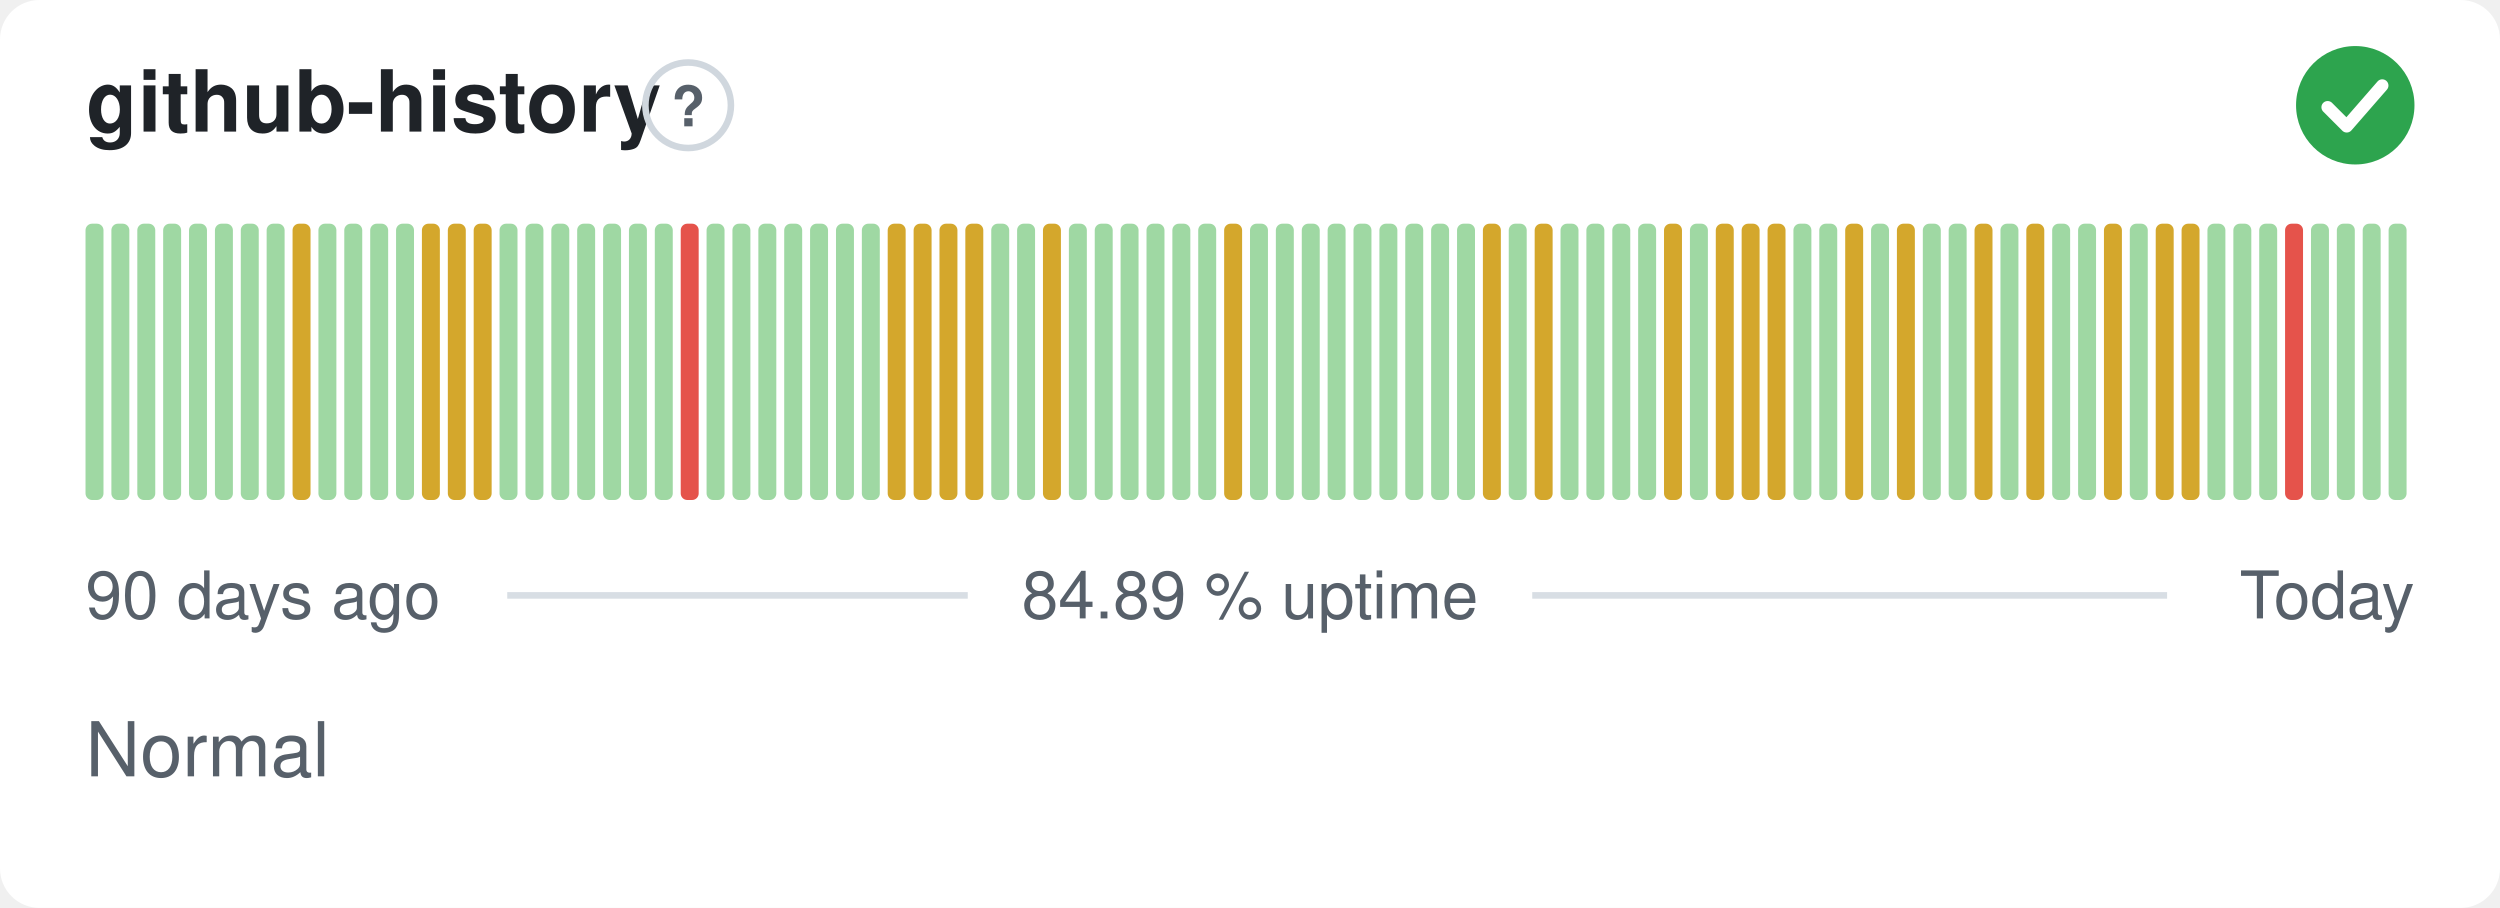
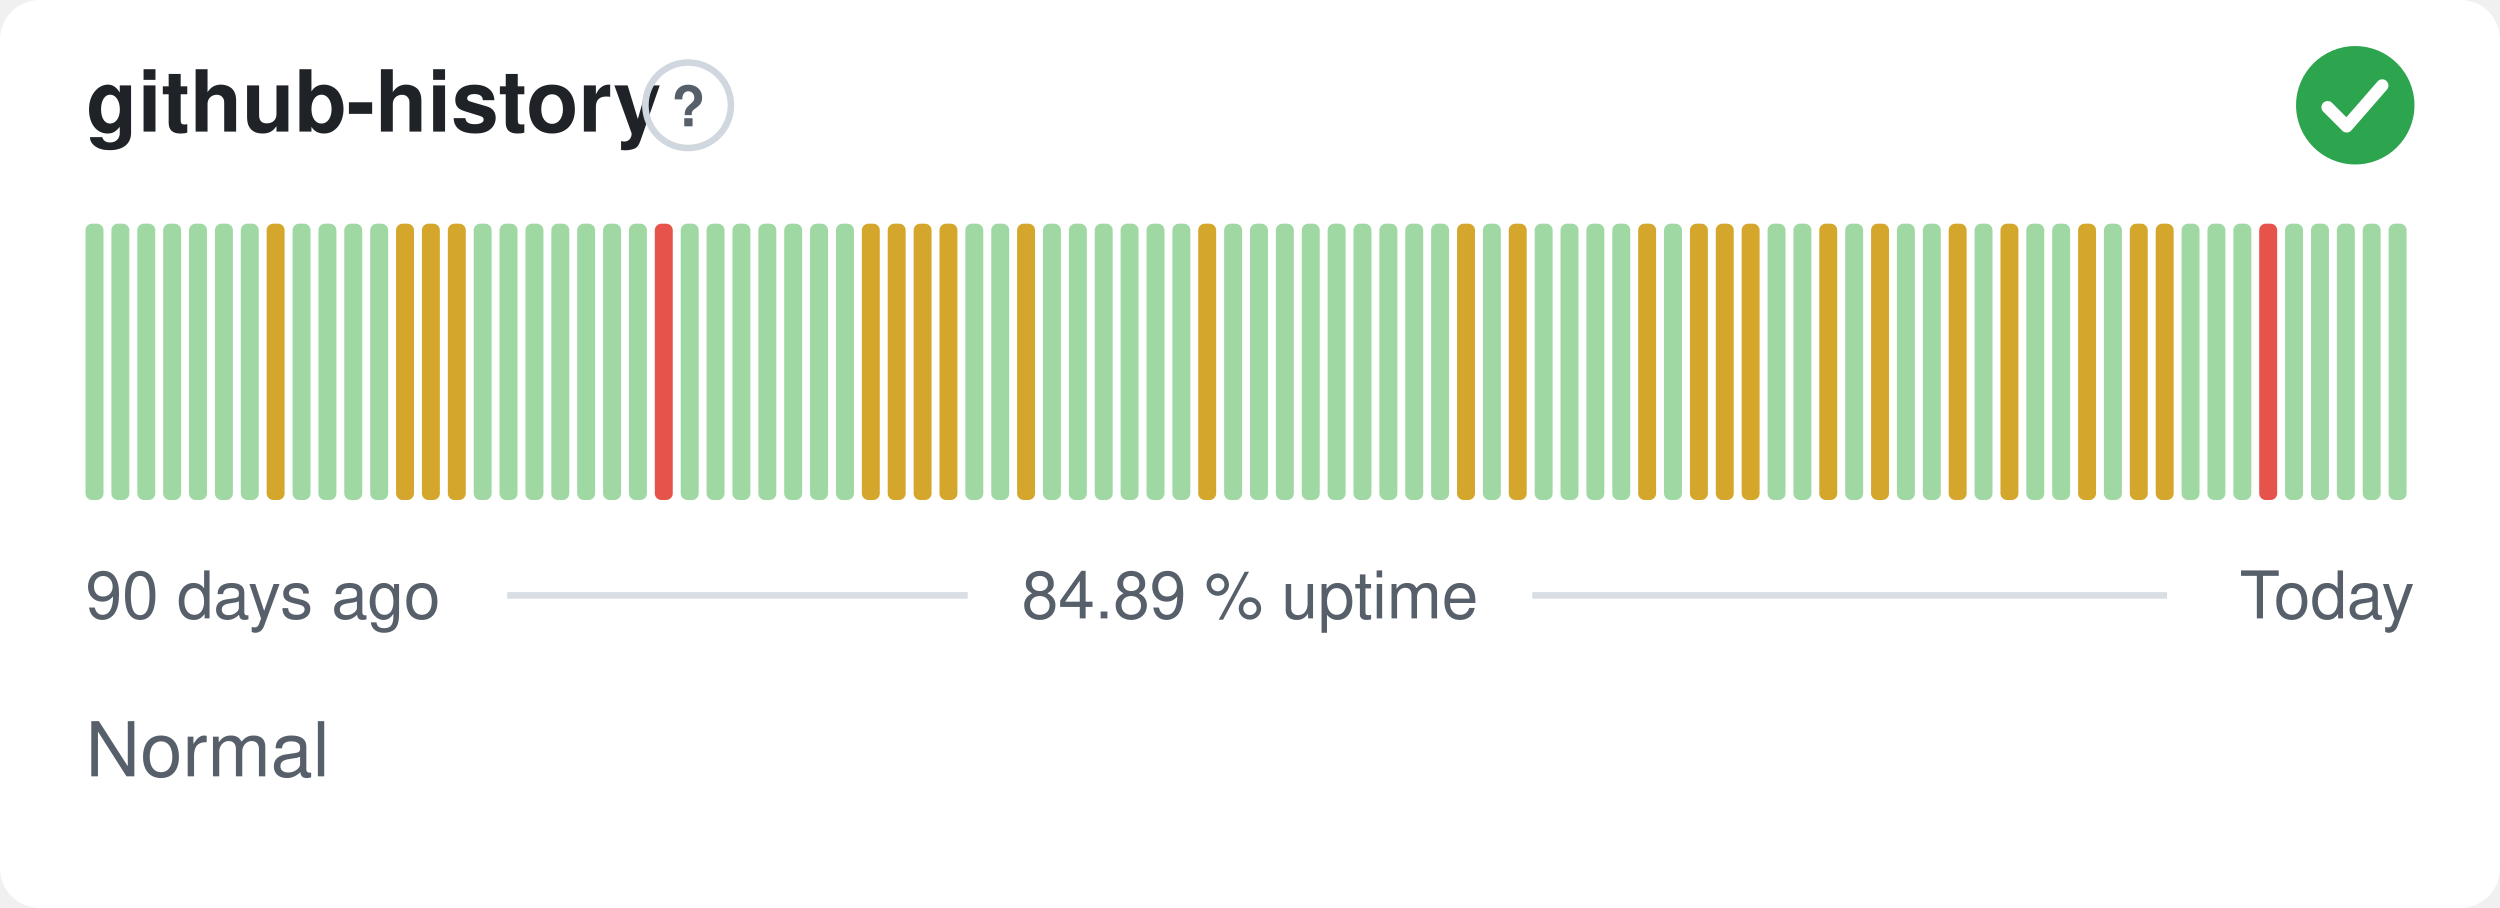
<svg xmlns="http://www.w3.org/2000/svg" width="380" height="138" viewBox="0 0 380 138" role="img" aria-label="github-history: Normal, 84.89 % uptime over the last 90 days" font-family="-apple-system,BlinkMacSystemFont,'Segoe UI',Helvetica,Arial,sans-serif">
  <style>
    @media (prefers-color-scheme: dark) {
      .bg { fill: #0d1117 }
      .title { fill: #e6edf3 }
      .muted { fill: #8b949e }
      .hint { stroke: #30363d }
      .rule { stroke: #30363d }
      .nodata { fill: #21262d }
    }
  </style>
  <rect class="bg" width="380" height="138" rx="6" fill="#ffffff" />
  <text class="title" x="13" y="20" font-size="13" font-weight="600" fill="#1f2328">github-history</text>
  <circle class="hint" cx="104.6" cy="16" r="6.5" fill="none" stroke="#d0d7de" stroke-width="1" />
  <text class="muted" x="104.6" y="19.2" text-anchor="middle" font-size="8.5" font-weight="700" fill="#57606a">?</text>
  <circle cx="358" cy="16" r="9" fill="#2da44e" />
  <path d="M353.80 16.30l2.90 2.90 5.40 -6.20" fill="none" stroke="#fff" stroke-width="1.89" stroke-linecap="round" stroke-linejoin="round" />
  <rect x="13.00" y="34.00" width="2.73" height="42.00" rx="1" fill="#9fd8a3" />
  <rect x="16.93" y="34.00" width="2.73" height="42.00" rx="1" fill="#9fd8a3" />
  <rect x="20.87" y="34.00" width="2.73" height="42.00" rx="1" fill="#9fd8a3" />
  <rect x="24.80" y="34.00" width="2.73" height="42.00" rx="1" fill="#9fd8a3" />
  <rect x="28.73" y="34.00" width="2.73" height="42.00" rx="1" fill="#9fd8a3" />
  <rect x="32.67" y="34.00" width="2.73" height="42.00" rx="1" fill="#9fd8a3" />
  <rect x="36.60" y="34.00" width="2.73" height="42.00" rx="1" fill="#9fd8a3" />
-   <rect x="40.53" y="34.00" width="2.73" height="42.00" rx="1" fill="#9fd8a3" />
-   <rect x="44.47" y="34.00" width="2.73" height="42.00" rx="1" fill="#d4a72c" />
+   <rect x="40.53" y="34.00" width="2.73" height="42.00" rx="1" fill="#d4a72c" />
+   <rect x="44.47" y="34.00" width="2.73" height="42.00" rx="1" fill="#9fd8a3" />
  <rect x="48.40" y="34.00" width="2.73" height="42.00" rx="1" fill="#9fd8a3" />
  <rect x="52.33" y="34.00" width="2.73" height="42.00" rx="1" fill="#9fd8a3" />
  <rect x="56.27" y="34.00" width="2.73" height="42.00" rx="1" fill="#9fd8a3" />
-   <rect x="60.20" y="34.00" width="2.73" height="42.00" rx="1" fill="#9fd8a3" />
+   <rect x="60.20" y="34.00" width="2.73" height="42.00" rx="1" fill="#d4a72c" />
  <rect x="64.13" y="34.00" width="2.73" height="42.00" rx="1" fill="#d4a72c" />
  <rect x="68.07" y="34.00" width="2.73" height="42.00" rx="1" fill="#d4a72c" />
-   <rect x="72.00" y="34.00" width="2.73" height="42.00" rx="1" fill="#d4a72c" />
+   <rect x="72.00" y="34.00" width="2.73" height="42.00" rx="1" fill="#9fd8a3" />
  <rect x="75.93" y="34.00" width="2.73" height="42.00" rx="1" fill="#9fd8a3" />
  <rect x="79.87" y="34.00" width="2.73" height="42.00" rx="1" fill="#9fd8a3" />
  <rect x="83.80" y="34.00" width="2.73" height="42.00" rx="1" fill="#9fd8a3" />
  <rect x="87.73" y="34.00" width="2.73" height="42.00" rx="1" fill="#9fd8a3" />
  <rect x="91.67" y="34.00" width="2.73" height="42.00" rx="1" fill="#9fd8a3" />
  <rect x="95.60" y="34.00" width="2.73" height="42.00" rx="1" fill="#9fd8a3" />
-   <rect x="99.53" y="34.00" width="2.73" height="42.00" rx="1" fill="#9fd8a3" />
-   <rect x="103.47" y="34.00" width="2.73" height="42.00" rx="1" fill="#e5534b" />
+   <rect x="99.53" y="34.00" width="2.73" height="42.00" rx="1" fill="#e5534b" />
+   <rect x="103.47" y="34.00" width="2.73" height="42.00" rx="1" fill="#9fd8a3" />
  <rect x="107.40" y="34.00" width="2.73" height="42.00" rx="1" fill="#9fd8a3" />
  <rect x="111.33" y="34.00" width="2.73" height="42.00" rx="1" fill="#9fd8a3" />
  <rect x="115.27" y="34.00" width="2.73" height="42.00" rx="1" fill="#9fd8a3" />
  <rect x="119.20" y="34.00" width="2.73" height="42.00" rx="1" fill="#9fd8a3" />
  <rect x="123.13" y="34.00" width="2.73" height="42.00" rx="1" fill="#9fd8a3" />
  <rect x="127.07" y="34.00" width="2.73" height="42.00" rx="1" fill="#9fd8a3" />
-   <rect x="131.00" y="34.00" width="2.73" height="42.00" rx="1" fill="#9fd8a3" />
+   <rect x="131.00" y="34.00" width="2.73" height="42.00" rx="1" fill="#d4a72c" />
  <rect x="134.93" y="34.00" width="2.73" height="42.00" rx="1" fill="#d4a72c" />
  <rect x="138.87" y="34.00" width="2.73" height="42.00" rx="1" fill="#d4a72c" />
  <rect x="142.80" y="34.00" width="2.73" height="42.00" rx="1" fill="#d4a72c" />
-   <rect x="146.73" y="34.00" width="2.73" height="42.00" rx="1" fill="#d4a72c" />
+   <rect x="146.73" y="34.00" width="2.73" height="42.00" rx="1" fill="#9fd8a3" />
  <rect x="150.67" y="34.00" width="2.73" height="42.00" rx="1" fill="#9fd8a3" />
-   <rect x="154.60" y="34.00" width="2.73" height="42.00" rx="1" fill="#9fd8a3" />
-   <rect x="158.53" y="34.00" width="2.73" height="42.00" rx="1" fill="#d4a72c" />
+   <rect x="154.60" y="34.00" width="2.73" height="42.00" rx="1" fill="#d4a72c" />
+   <rect x="158.53" y="34.00" width="2.73" height="42.00" rx="1" fill="#9fd8a3" />
  <rect x="162.47" y="34.00" width="2.73" height="42.00" rx="1" fill="#9fd8a3" />
  <rect x="166.40" y="34.00" width="2.73" height="42.00" rx="1" fill="#9fd8a3" />
  <rect x="170.33" y="34.00" width="2.73" height="42.00" rx="1" fill="#9fd8a3" />
  <rect x="174.27" y="34.00" width="2.73" height="42.00" rx="1" fill="#9fd8a3" />
  <rect x="178.20" y="34.00" width="2.73" height="42.00" rx="1" fill="#9fd8a3" />
-   <rect x="182.13" y="34.00" width="2.73" height="42.00" rx="1" fill="#9fd8a3" />
-   <rect x="186.07" y="34.00" width="2.73" height="42.00" rx="1" fill="#d4a72c" />
+   <rect x="182.13" y="34.00" width="2.73" height="42.00" rx="1" fill="#d4a72c" />
+   <rect x="186.07" y="34.00" width="2.73" height="42.00" rx="1" fill="#9fd8a3" />
  <rect x="190.00" y="34.00" width="2.73" height="42.00" rx="1" fill="#9fd8a3" />
  <rect x="193.93" y="34.00" width="2.73" height="42.00" rx="1" fill="#9fd8a3" />
  <rect x="197.87" y="34.00" width="2.73" height="42.00" rx="1" fill="#9fd8a3" />
  <rect x="201.80" y="34.00" width="2.73" height="42.00" rx="1" fill="#9fd8a3" />
  <rect x="205.73" y="34.00" width="2.73" height="42.00" rx="1" fill="#9fd8a3" />
  <rect x="209.67" y="34.00" width="2.73" height="42.00" rx="1" fill="#9fd8a3" />
  <rect x="213.60" y="34.00" width="2.73" height="42.00" rx="1" fill="#9fd8a3" />
  <rect x="217.53" y="34.00" width="2.73" height="42.00" rx="1" fill="#9fd8a3" />
-   <rect x="221.47" y="34.00" width="2.73" height="42.00" rx="1" fill="#9fd8a3" />
-   <rect x="225.40" y="34.00" width="2.73" height="42.00" rx="1" fill="#d4a72c" />
-   <rect x="229.33" y="34.00" width="2.73" height="42.00" rx="1" fill="#9fd8a3" />
-   <rect x="233.27" y="34.00" width="2.73" height="42.00" rx="1" fill="#d4a72c" />
+   <rect x="221.47" y="34.00" width="2.73" height="42.00" rx="1" fill="#d4a72c" />
+   <rect x="225.40" y="34.00" width="2.73" height="42.00" rx="1" fill="#9fd8a3" />
+   <rect x="229.33" y="34.00" width="2.73" height="42.00" rx="1" fill="#d4a72c" />
+   <rect x="233.27" y="34.00" width="2.73" height="42.00" rx="1" fill="#9fd8a3" />
  <rect x="237.20" y="34.00" width="2.73" height="42.00" rx="1" fill="#9fd8a3" />
  <rect x="241.13" y="34.00" width="2.73" height="42.00" rx="1" fill="#9fd8a3" />
  <rect x="245.07" y="34.00" width="2.73" height="42.00" rx="1" fill="#9fd8a3" />
-   <rect x="249.00" y="34.00" width="2.73" height="42.00" rx="1" fill="#9fd8a3" />
-   <rect x="252.93" y="34.00" width="2.73" height="42.00" rx="1" fill="#d4a72c" />
-   <rect x="256.87" y="34.00" width="2.73" height="42.00" rx="1" fill="#9fd8a3" />
+   <rect x="249.00" y="34.00" width="2.73" height="42.00" rx="1" fill="#d4a72c" />
+   <rect x="252.93" y="34.00" width="2.73" height="42.00" rx="1" fill="#9fd8a3" />
+   <rect x="256.87" y="34.00" width="2.73" height="42.00" rx="1" fill="#d4a72c" />
  <rect x="260.80" y="34.00" width="2.73" height="42.00" rx="1" fill="#d4a72c" />
  <rect x="264.73" y="34.00" width="2.73" height="42.00" rx="1" fill="#d4a72c" />
-   <rect x="268.67" y="34.00" width="2.73" height="42.00" rx="1" fill="#d4a72c" />
+   <rect x="268.67" y="34.00" width="2.73" height="42.00" rx="1" fill="#9fd8a3" />
  <rect x="272.60" y="34.00" width="2.73" height="42.00" rx="1" fill="#9fd8a3" />
-   <rect x="276.53" y="34.00" width="2.73" height="42.00" rx="1" fill="#9fd8a3" />
-   <rect x="280.47" y="34.00" width="2.73" height="42.00" rx="1" fill="#d4a72c" />
-   <rect x="284.40" y="34.00" width="2.73" height="42.00" rx="1" fill="#9fd8a3" />
-   <rect x="288.33" y="34.00" width="2.73" height="42.00" rx="1" fill="#d4a72c" />
+   <rect x="276.53" y="34.00" width="2.73" height="42.00" rx="1" fill="#d4a72c" />
+   <rect x="280.47" y="34.00" width="2.73" height="42.00" rx="1" fill="#9fd8a3" />
+   <rect x="284.40" y="34.00" width="2.73" height="42.00" rx="1" fill="#d4a72c" />
+   <rect x="288.33" y="34.00" width="2.73" height="42.00" rx="1" fill="#9fd8a3" />
  <rect x="292.27" y="34.00" width="2.73" height="42.00" rx="1" fill="#9fd8a3" />
-   <rect x="296.20" y="34.00" width="2.73" height="42.00" rx="1" fill="#9fd8a3" />
-   <rect x="300.13" y="34.00" width="2.73" height="42.00" rx="1" fill="#d4a72c" />
-   <rect x="304.07" y="34.00" width="2.73" height="42.00" rx="1" fill="#9fd8a3" />
-   <rect x="308.00" y="34.00" width="2.73" height="42.00" rx="1" fill="#d4a72c" />
+   <rect x="296.20" y="34.00" width="2.73" height="42.00" rx="1" fill="#d4a72c" />
+   <rect x="300.13" y="34.00" width="2.73" height="42.00" rx="1" fill="#9fd8a3" />
+   <rect x="304.07" y="34.00" width="2.73" height="42.00" rx="1" fill="#d4a72c" />
+   <rect x="308.00" y="34.00" width="2.73" height="42.00" rx="1" fill="#9fd8a3" />
  <rect x="311.93" y="34.00" width="2.73" height="42.00" rx="1" fill="#9fd8a3" />
-   <rect x="315.87" y="34.00" width="2.73" height="42.00" rx="1" fill="#9fd8a3" />
-   <rect x="319.80" y="34.00" width="2.73" height="42.00" rx="1" fill="#d4a72c" />
-   <rect x="323.73" y="34.00" width="2.73" height="42.00" rx="1" fill="#9fd8a3" />
+   <rect x="315.87" y="34.00" width="2.73" height="42.00" rx="1" fill="#d4a72c" />
+   <rect x="319.80" y="34.00" width="2.73" height="42.00" rx="1" fill="#9fd8a3" />
+   <rect x="323.73" y="34.00" width="2.73" height="42.00" rx="1" fill="#d4a72c" />
  <rect x="327.67" y="34.00" width="2.73" height="42.00" rx="1" fill="#d4a72c" />
-   <rect x="331.60" y="34.00" width="2.73" height="42.00" rx="1" fill="#d4a72c" />
+   <rect x="331.60" y="34.00" width="2.73" height="42.00" rx="1" fill="#9fd8a3" />
  <rect x="335.53" y="34.00" width="2.73" height="42.00" rx="1" fill="#9fd8a3" />
  <rect x="339.47" y="34.00" width="2.73" height="42.00" rx="1" fill="#9fd8a3" />
-   <rect x="343.40" y="34.00" width="2.73" height="42.00" rx="1" fill="#9fd8a3" />
-   <rect x="347.33" y="34.00" width="2.73" height="42.00" rx="1" fill="#e5534b" />
+   <rect x="343.40" y="34.00" width="2.73" height="42.00" rx="1" fill="#e5534b" />
+   <rect x="347.33" y="34.00" width="2.73" height="42.00" rx="1" fill="#9fd8a3" />
  <rect x="351.27" y="34.00" width="2.73" height="42.00" rx="1" fill="#9fd8a3" />
  <rect x="355.20" y="34.00" width="2.73" height="42.00" rx="1" fill="#9fd8a3" />
  <rect x="359.13" y="34.00" width="2.73" height="42.00" rx="1" fill="#9fd8a3" />
  <rect x="363.07" y="34.00" width="2.73" height="42.00" rx="1" fill="#9fd8a3" />
  <text class="muted" x="13" y="94" font-size="10" fill="#57606a">90 days ago</text>
  <text class="muted" x="190" y="94" text-anchor="middle" font-size="10" fill="#57606a">84.89 % uptime</text>
  <text class="muted" x="367" y="94" text-anchor="end" font-size="10" fill="#57606a">Today</text>
  <line class="rule" x1="77.1" y1="90.5" x2="147.1" y2="90.5" stroke="#d8dee4" stroke-width="1" />
  <line class="rule" x1="232.9" y1="90.5" x2="329.4" y2="90.5" stroke="#d8dee4" stroke-width="1" />
  <text class="muted" x="13" y="118" font-size="11.5" fill="#57606a">Normal</text>
</svg>
